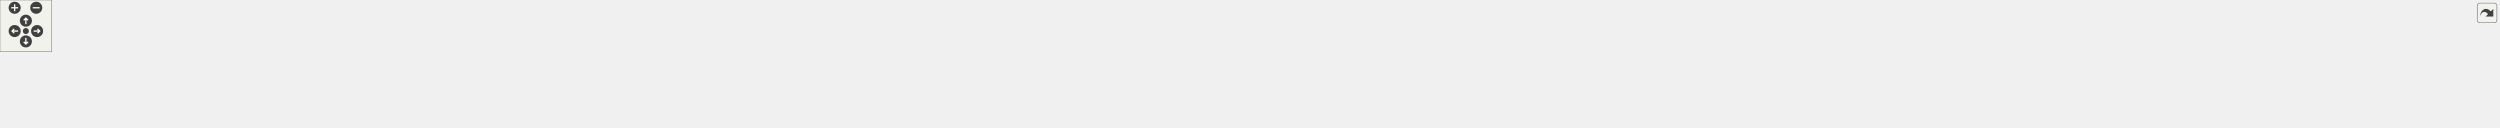
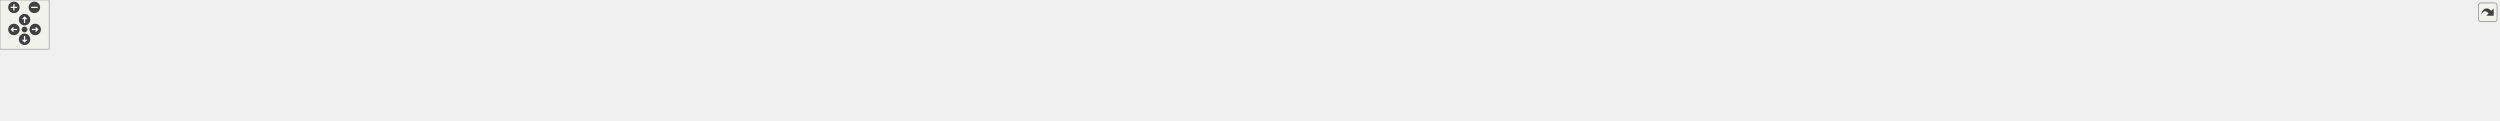
<svg xmlns="http://www.w3.org/2000/svg" xmlns:xlink="http://www.w3.org/1999/xlink" id="main" version="1.1" xml:space="preserve">
  <style type="text/css">
.edge:hover path { stroke: red; }
.edge:hover polygon { stroke: red; fill: red; }
</style>
  <defs>
    <circle id="rim" cx="0" cy="0" r="7" />
    <circle id="rim2" cx="0" cy="0" r="3.5" />
    <g id="zoomPlus">
      <use xlink:href="#rim" fill="#404040">
        <set attributeName="fill" to="#808080" begin="zoomplus.mouseover" end="zoomplus.mouseout" />
      </use>
      <path d="M-4,0h8M0,-4v8" fill="none" stroke="white" stroke-width="1.5" pointer-events="none" />
    </g>
    <g id="zoomMin">
      <use xlink:href="#rim" fill="#404040">
        <set attributeName="fill" to="#808080" begin="zoomminus.mouseover" end="zoomminus.mouseout" />
      </use>
      <path d="M-4,0h8" fill="none" stroke="white" stroke-width="1.5" pointer-events="none" />
    </g>
    <g id="dirArrow">
      <path fill="none" stroke="white" stroke-width="1.5" d="M0,-3.0v7 M-2.5,-0.5L0,-3.0L2.5,-0.5" />
    </g>
    <g id="resetDef">
      <use xlink:href="#rim2" fill="#404040">
        <set attributeName="fill" to="#808080" begin="reset.mouseover" end="reset.mouseout" />
      </use>
    </g>
  </defs>
  <svg id="graph" class="graph">
    <g id="viewport">
      <g id="node1" class="node">
        <g id="a_node1">
          <a xlink:title=" ">
-             <polygon fill="#bfbfbf" stroke="black" points="1407.5,-67.5 1407.5,-86.5 1502.5,-86.5 1502.5,-67.5 1407.5,-67.5" />
-             <text text-anchor="middle" x="1455" y="-74.5" font-family="Helvetica,sans-Serif" font-size="10.00">src/Constants.hpp</text>
+             <polygon fill="#bfbfbf" stroke="black" points="1487.5,-67.5 1487.5,-86.5 1582.5,-86.5 1582.5,-67.5 1487.5,-67.5" />
+             <text text-anchor="middle" x="1535" y="-74.5" font-family="Helvetica,sans-Serif" font-size="10.00">src/Constants.hpp</text>
          </a>
        </g>
      </g>
      <g id="node2" class="node">
        <g id="a_node2">
          <a xlink:href="HUDController_8cpp.html" target="_top" xlink:title=" ">
            <polygon fill="none" stroke="black" points="0,-6 0,-25 164,-25 164,-6 0,-6" />
            <text text-anchor="middle" x="82" y="-13" font-family="Helvetica,sans-Serif" font-size="10.00">src/Controllers/HUDController.cpp</text>
          </a>
        </g>
      </g>
      <g id="edge1" class="edge">
-         <path fill="none" stroke="midnightblue" d="M1397.33,-76.5C1216.42,-77.51 644.05,-76.62 173,-31 158.51,-29.6 142.82,-27.36 128.62,-25.06" />
-         <polygon fill="midnightblue" stroke="midnightblue" points="1397.45,-79.99 1407.42,-76.43 1397.4,-72.99 1397.45,-79.99" />
+         <path fill="none" stroke="midnightblue" d="M1477.17,-75.05C1251.79,-71.22 432.07,-55.82 173,-31 158.51,-29.61 142.82,-27.38 128.62,-25.08" />
+         <polygon fill="midnightblue" stroke="midnightblue" points="1477.39,-78.56 1487.44,-75.23 1477.51,-71.56 1477.39,-78.56" />
      </g>
      <g id="node3" class="node">
        <g id="a_node3">
          <a xlink:href="LevelController_8cpp.html" target="_top" xlink:title=" ">
            <polygon fill="none" stroke="black" points="182,-6 182,-25 348,-25 348,-6 182,-6" />
            <text text-anchor="middle" x="265" y="-13" font-family="Helvetica,sans-Serif" font-size="10.00">src/Controllers/LevelController.cpp</text>
          </a>
        </g>
      </g>
      <g id="edge2" class="edge">
-         <path fill="none" stroke="midnightblue" d="M1396.91,-75.97C1233.01,-75.4 753.17,-70.21 357,-31 342.36,-29.55 326.5,-27.3 312.14,-25" />
-         <polygon fill="midnightblue" stroke="midnightblue" points="1397.23,-79.48 1407.24,-76.01 1397.25,-72.48 1397.23,-79.48" />
+         <path fill="none" stroke="midnightblue" d="M1477.4,-76.2C1306.25,-76.3 785.93,-72.85 357,-31 342.36,-29.57 326.5,-27.33 312.14,-25.03" />
+         <polygon fill="midnightblue" stroke="midnightblue" points="1477.46,-79.71 1487.45,-76.2 1477.45,-72.71 1477.46,-79.71" />
      </g>
      <g id="node4" class="node">
        <g id="a_node4">
          <a xlink:href="HealthBarFactory_8cpp.html" target="_top" xlink:title=" ">
            <polygon fill="none" stroke="black" points="366,-6 366,-25 536,-25 536,-6 366,-6" />
            <text text-anchor="middle" x="451" y="-13" font-family="Helvetica,sans-Serif" font-size="10.00">src/Factories/HealthBarFactory.cpp</text>
          </a>
        </g>
      </g>
      <g id="edge3" class="edge">
-         <path fill="none" stroke="midnightblue" d="M1396.62,-75.21C1251.96,-72.79 865.49,-63.55 545,-31 530.38,-29.51 514.56,-27.31 500.15,-25.06" />
-         <polygon fill="midnightblue" stroke="midnightblue" points="1396.96,-78.71 1407.02,-75.38 1397.07,-71.72 1396.96,-78.71" />
+         <path fill="none" stroke="midnightblue" d="M1477.4,-75.55C1324.89,-73.87 898.13,-66.16 545,-31 530.21,-29.53 514.2,-27.3 499.66,-25.03" />
+         <polygon fill="midnightblue" stroke="midnightblue" points="1477.43,-79.05 1487.47,-75.65 1477.51,-72.05 1477.43,-79.05" />
      </g>
      <g id="node5" class="node">
        <g id="a_node5">
          <a xlink:href="main_8cpp.html" target="_top" xlink:title=" ">
            <polygon fill="none" stroke="black" points="554,-6 554,-25 626,-25 626,-6 554,-6" />
            <text text-anchor="middle" x="590" y="-13" font-family="Helvetica,sans-Serif" font-size="10.00">src/main.cpp</text>
          </a>
        </g>
      </g>
      <g id="edge4" class="edge">
-         <path fill="none" stroke="midnightblue" d="M1397.13,-74.75C1235.49,-70.97 781.52,-58.16 635,-31 627.58,-29.62 619.68,-27.36 612.6,-25.03" />
-         <polygon fill="midnightblue" stroke="midnightblue" points="1397.27,-78.26 1407.34,-74.99 1397.43,-71.26 1397.27,-78.26" />
+         <path fill="none" stroke="midnightblue" d="M1477.16,-75.08C1304.96,-72.04 797.6,-60.73 635,-31 627.57,-29.64 619.67,-27.39 612.6,-25.06" />
+         <polygon fill="midnightblue" stroke="midnightblue" points="1477.22,-78.58 1487.28,-75.26 1477.35,-71.59 1477.22,-78.58" />
      </g>
      <g id="node6" class="node">
        <g id="a_node6">
          <a xlink:href="CreditScene_8cpp.html" target="_top" xlink:title=" ">
            <polygon fill="none" stroke="black" points="644,-6 644,-25 784,-25 784,-6 644,-6" />
            <text text-anchor="middle" x="714" y="-13" font-family="Helvetica,sans-Serif" font-size="10.00">src/Scenes/CreditScene.cpp</text>
          </a>
        </g>
      </g>
      <g id="edge5" class="edge">
-         <path fill="none" stroke="midnightblue" d="M1397.45,-74.29C1282.3,-70.38 1015.46,-58.88 793,-31 780.82,-29.47 767.68,-27.28 755.68,-25.07" />
-         <polygon fill="midnightblue" stroke="midnightblue" points="1397.35,-77.79 1407.46,-74.62 1397.58,-70.79 1397.35,-77.79" />
+         <path fill="none" stroke="midnightblue" d="M1476.94,-74.87C1351.61,-71.89 1046.58,-61.85 793,-31 780.68,-29.5 767.38,-27.29 755.27,-25.05" />
+         <polygon fill="midnightblue" stroke="midnightblue" points="1477,-78.37 1487.07,-75.1 1477.16,-71.37 1477,-78.37" />
      </g>
      <g id="node7" class="node">
        <g id="a_node7">
          <a xlink:href="GameOverScene_8cpp.html" target="_top" xlink:title=" ">
            <polygon fill="none" stroke="black" points="802,-6 802,-25 964,-25 964,-6 802,-6" />
            <text text-anchor="middle" x="883" y="-13" font-family="Helvetica,sans-Serif" font-size="10.00">src/Scenes/GameOverScene.cpp</text>
          </a>
        </g>
      </g>
      <g id="edge6" class="edge">
-         <path fill="none" stroke="midnightblue" d="M1397.27,-71.86C1306.69,-65.08 1125.73,-50.41 973,-31 959.81,-29.32 945.59,-27.19 932.43,-25.07" />
-         <polygon fill="midnightblue" stroke="midnightblue" points="1397.1,-75.36 1407.34,-72.61 1397.62,-68.38 1397.1,-75.36" />
+         <path fill="none" stroke="midnightblue" d="M1477.03,-72.89C1374.92,-67.07 1156.44,-53.09 973,-31 959.49,-29.37 944.9,-27.2 931.48,-25.04" />
+         <polygon fill="midnightblue" stroke="midnightblue" points="1476.95,-76.39 1487.13,-73.46 1477.34,-69.4 1476.95,-76.39" />
      </g>
      <g id="node8" class="node">
        <g id="a_node8">
          <a xlink:href="LevelScene_8cpp.html" target="_top" xlink:title=" ">
            <polygon fill="none" stroke="black" points="982.5,-6 982.5,-25 1121.5,-25 1121.5,-6 982.5,-6" />
            <text text-anchor="middle" x="1052" y="-13" font-family="Helvetica,sans-Serif" font-size="10.00">src/Scenes/LevelScene.cpp</text>
          </a>
        </g>
      </g>
      <g id="edge7" class="edge">
-         <path fill="none" stroke="midnightblue" d="M1397.2,-68.82C1332.12,-60.54 1223.27,-46.12 1130,-31 1118.99,-29.21 1107.13,-27.11 1096.08,-25.06" />
-         <polygon fill="midnightblue" stroke="midnightblue" points="1396.9,-72.31 1407.26,-70.09 1397.78,-65.36 1396.9,-72.31" />
+         <path fill="none" stroke="midnightblue" d="M1477.28,-70.93C1398.56,-63.7 1253.23,-49.28 1130,-31 1118.56,-29.3 1106.22,-27.16 1094.82,-25.04" />
+         <polygon fill="midnightblue" stroke="midnightblue" points="1477.19,-74.43 1487.47,-71.86 1477.83,-67.46 1477.19,-74.43" />
      </g>
      <g id="node9" class="node">
        <g id="a_node9">
          <a xlink:href="LoadingScene_8cpp.html" target="_top" xlink:title=" ">
            <polygon fill="none" stroke="black" points="1139.5,-6 1139.5,-25 1288.5,-25 1288.5,-6 1139.5,-6" />
            <text text-anchor="middle" x="1214" y="-13" font-family="Helvetica,sans-Serif" font-size="10.00">src/Scenes/LoadingScene.cpp</text>
          </a>
        </g>
      </g>
      <g id="edge8" class="edge">
-         <path fill="none" stroke="midnightblue" d="M1410.61,-65.04C1363.82,-53.49 1291.12,-35.54 1248.47,-25.01" />
-         <polygon fill="midnightblue" stroke="midnightblue" points="1409.92,-68.48 1420.47,-67.48 1411.6,-61.68 1409.92,-68.48" />
+         <path fill="none" stroke="midnightblue" d="M1478.98,-65.62C1416.82,-54.09 1317.67,-35.72 1259.91,-25.01" />
+         <polygon fill="midnightblue" stroke="midnightblue" points="1478.54,-69.09 1489.01,-67.48 1479.81,-62.21 1478.54,-69.09" />
      </g>
      <g id="node10" class="node">
        <g id="a_node10">
          <a xlink:href="MenuScene_8cpp.html" target="_top" xlink:title=" ">
            <polygon fill="none" stroke="black" points="1306.5,-6 1306.5,-25 1445.5,-25 1445.5,-6 1306.5,-6" />
            <text text-anchor="middle" x="1376" y="-13" font-family="Helvetica,sans-Serif" font-size="10.00">src/Scenes/MenuScene.cpp</text>
          </a>
        </g>
      </g>
      <g id="edge9" class="edge">
-         <path fill="none" stroke="midnightblue" d="M1435.47,-61.29C1420.32,-49.88 1399.84,-34.46 1387.3,-25.01" />
-         <polygon fill="midnightblue" stroke="midnightblue" points="1433.59,-64.25 1443.68,-67.48 1437.8,-58.66 1433.59,-64.25" />
+         <path fill="none" stroke="midnightblue" d="M1502.75,-63.93C1471.85,-52.37 1425.99,-35.21 1398.74,-25.01" />
+         <polygon fill="midnightblue" stroke="midnightblue" points="1501.63,-67.25 1512.22,-67.48 1504.08,-60.69 1501.63,-67.25" />
      </g>
      <g id="node11" class="node">
        <g id="a_node11">
          <a xlink:href="PauseScene_8cpp.html" target="_top" xlink:title=" ">
            <polygon fill="none" stroke="black" points="1463.5,-6 1463.5,-25 1606.5,-25 1606.5,-6 1463.5,-6" />
            <text text-anchor="middle" x="1535" y="-13" font-family="Helvetica,sans-Serif" font-size="10.00">src/Scenes/PauseScene.cpp</text>
          </a>
        </g>
      </g>
      <g id="edge10" class="edge">
-         <path fill="none" stroke="midnightblue" d="M1474.77,-61.29C1490.12,-49.88 1510.86,-34.46 1523.56,-25.01" />
-         <polygon fill="midnightblue" stroke="midnightblue" points="1472.4,-58.7 1466.46,-67.48 1476.57,-64.32 1472.4,-58.7" />
+         <path fill="none" stroke="midnightblue" d="M1535,-57.32C1535,-46.5 1535,-33.4 1535,-25.01" />
+         <polygon fill="midnightblue" stroke="midnightblue" points="1531.5,-57.48 1535,-67.48 1538.5,-57.48 1531.5,-57.48" />
      </g>
      <g id="node12" class="node">
        <g id="a_node12">
          <a xlink:href="SaveSelectionScene_8cpp.html" target="_top" xlink:title=" ">
            <polygon fill="none" stroke="black" points="1625,-0.5 1625,-30.5 1757,-30.5 1757,-0.5 1625,-0.5" />
            <text text-anchor="start" x="1633" y="-18.5" font-family="Helvetica,sans-Serif" font-size="10.00">src/Scenes/SaveSelection</text>
            <text text-anchor="middle" x="1691" y="-7.5" font-family="Helvetica,sans-Serif" font-size="10.00">Scene.cpp</text>
          </a>
        </g>
      </g>
      <g id="edge11" class="edge">
-         <path fill="none" stroke="midnightblue" d="M1498.7,-64.98C1537.24,-55.27 1593.62,-41.05 1635.38,-30.52" />
-         <polygon fill="midnightblue" stroke="midnightblue" points="1497.65,-61.64 1488.81,-67.48 1499.37,-68.42 1497.65,-61.64" />
+         <path fill="none" stroke="midnightblue" d="M1566.86,-63.85C1592.2,-54.18 1627.69,-40.65 1654.23,-30.52" />
+         <polygon fill="midnightblue" stroke="midnightblue" points="1565.45,-60.64 1557.35,-67.48 1567.94,-67.18 1565.45,-60.64" />
      </g>
      <g id="node13" class="node">
        <g id="a_node13">
-           <a xlink:href="VictoryScene_8cpp.html" target="_top" xlink:title=" ">
-             <polygon fill="none" stroke="black" points="1775.5,-6 1775.5,-25 1920.5,-25 1920.5,-6 1775.5,-6" />
-             <text text-anchor="middle" x="1848" y="-13" font-family="Helvetica,sans-Serif" font-size="10.00">src/Scenes/VictoryScene.cpp</text>
+           <a xlink:href="StatsScene_8cpp.html" target="_top" xlink:title=" ">
+             <polygon fill="none" stroke="black" points="1775,-6 1775,-25 1913,-25 1913,-6 1775,-6" />
+             <text text-anchor="middle" x="1844" y="-13" font-family="Helvetica,sans-Serif" font-size="10.00">src/Scenes/StatsScene.cpp</text>
          </a>
        </g>
      </g>
      <g id="edge12" class="edge">
-         <path fill="none" stroke="midnightblue" d="M1512.81,-68.19C1575.32,-59.61 1677.86,-45.17 1766,-31 1777.42,-29.16 1789.71,-27.06 1801.21,-25.03" />
-         <polygon fill="midnightblue" stroke="midnightblue" points="1512.19,-64.74 1502.76,-69.56 1513.14,-71.67 1512.19,-64.74" />
+         <path fill="none" stroke="midnightblue" d="M1589.29,-65.55C1649.16,-54.02 1744.32,-35.69 1799.81,-25.01" />
+         <polygon fill="midnightblue" stroke="midnightblue" points="1588.43,-62.15 1579.27,-67.48 1589.75,-69.02 1588.43,-62.15" />
      </g>
      <g id="node14" class="node">
        <g id="a_node14">
-           <a xlink:href="EnemyMovementBehaviour_8cpp.html" target="_top" xlink:title=" ">
-             <polygon fill="none" stroke="black" points="1939,-0.5 1939,-30.5 2095,-30.5 2095,-0.5 1939,-0.5" />
-             <text text-anchor="start" x="1947" y="-18.5" font-family="Helvetica,sans-Serif" font-size="10.00">src/Scripts/Enemies</text>
-             <text text-anchor="middle" x="2017" y="-7.5" font-family="Helvetica,sans-Serif" font-size="10.00">/EnemyMovementBehaviour.cpp</text>
+           <a xlink:href="VictoryScene_8cpp.html" target="_top" xlink:title=" ">
+             <polygon fill="none" stroke="black" points="1931.5,-6 1931.5,-25 2076.5,-25 2076.5,-6 1931.5,-6" />
+             <text text-anchor="middle" x="2004" y="-13" font-family="Helvetica,sans-Serif" font-size="10.00">src/Scenes/VictoryScene.cpp</text>
          </a>
        </g>
      </g>
      <g id="edge13" class="edge">
-         <path fill="none" stroke="midnightblue" d="M1512.88,-71.84C1602.48,-65.11 1780.08,-50.57 1930,-31 1932.88,-30.62 1935.82,-30.22 1938.78,-29.8" />
-         <polygon fill="midnightblue" stroke="midnightblue" points="1512.37,-68.37 1502.66,-72.61 1512.89,-75.35 1512.37,-68.37" />
+         <path fill="none" stroke="midnightblue" d="M1593.07,-70.33C1668.89,-62.68 1805.67,-48.03 1922,-31 1933.87,-29.26 1946.67,-27.13 1958.54,-25.03" />
+         <polygon fill="midnightblue" stroke="midnightblue" points="1592.38,-66.88 1582.78,-71.36 1593.08,-73.85 1592.38,-66.88" />
      </g>
      <g id="node15" class="node">
        <g id="a_node15">
-           <a xlink:href="EnemyTroopTruckBehaviour_8cpp.html" target="_top" xlink:title=" ">
-             <polygon fill="none" stroke="black" points="2113,-0.5 2113,-30.5 2273,-30.5 2273,-0.5 2113,-0.5" />
-             <text text-anchor="start" x="2121" y="-18.5" font-family="Helvetica,sans-Serif" font-size="10.00">src/Scripts/Enemies</text>
-             <text text-anchor="middle" x="2193" y="-7.5" font-family="Helvetica,sans-Serif" font-size="10.00">/EnemyTroopTruckBehaviour.cpp</text>
+           <a xlink:href="EnemyMovementBehaviour_8cpp.html" target="_top" xlink:title=" ">
+             <polygon fill="none" stroke="black" points="2095,-0.5 2095,-30.5 2251,-30.5 2251,-0.5 2095,-0.5" />
+             <text text-anchor="start" x="2103" y="-18.5" font-family="Helvetica,sans-Serif" font-size="10.00">src/Scripts/Enemies</text>
+             <text text-anchor="middle" x="2173" y="-7.5" font-family="Helvetica,sans-Serif" font-size="10.00">/EnemyMovementBehaviour.cpp</text>
          </a>
        </g>
      </g>
      <g id="edge14" class="edge">
-         <path fill="none" stroke="midnightblue" d="M1512.98,-73.78C1626.66,-69.02 1886.68,-56.18 2104,-31 2106.95,-30.66 2109.96,-30.29 2113,-29.89" />
-         <polygon fill="midnightblue" stroke="midnightblue" points="1512.62,-70.29 1502.77,-74.2 1512.91,-77.28 1512.62,-70.29" />
+         <path fill="none" stroke="midnightblue" d="M1592.92,-72.87C1693.5,-67.07 1906.84,-53.21 2086,-31 2088.89,-30.64 2091.83,-30.26 2094.79,-29.85" />
+         <polygon fill="midnightblue" stroke="midnightblue" points="1592.46,-69.39 1582.68,-73.45 1592.86,-76.38 1592.46,-69.39" />
      </g>
      <g id="node16" class="node">
        <g id="a_node16">
-           <a xlink:href="AirstrikeAbilityBehaviour_8cpp.html" target="_top" xlink:title=" ">
-             <polygon fill="none" stroke="black" points="2291.5,-0.5 2291.5,-30.5 2434.5,-30.5 2434.5,-0.5 2291.5,-0.5" />
-             <text text-anchor="start" x="2299.5" y="-18.5" font-family="Helvetica,sans-Serif" font-size="10.00">src/Scripts/Heroes</text>
-             <text text-anchor="middle" x="2363" y="-7.5" font-family="Helvetica,sans-Serif" font-size="10.00">/AirstrikeAbilityBehaviour.cpp</text>
+           <a xlink:href="EnemyTroopTruckBehaviour_8cpp.html" target="_top" xlink:title=" ">
+             <polygon fill="none" stroke="black" points="2269,-0.5 2269,-30.5 2429,-30.5 2429,-0.5 2269,-0.5" />
+             <text text-anchor="start" x="2277" y="-18.5" font-family="Helvetica,sans-Serif" font-size="10.00">src/Scripts/Enemies</text>
+             <text text-anchor="middle" x="2349" y="-7.5" font-family="Helvetica,sans-Serif" font-size="10.00">/EnemyTroopTruckBehaviour.cpp</text>
          </a>
        </g>
      </g>
      <g id="edge15" class="edge">
-         <path fill="none" stroke="midnightblue" d="M1512.84,-75.29C1647.94,-73.11 1994.55,-64.42 2282,-31 2284.98,-30.65 2288.02,-30.27 2291.08,-29.85" />
-         <polygon fill="midnightblue" stroke="midnightblue" points="1512.66,-71.79 1502.72,-75.45 1512.77,-78.79 1512.66,-71.79" />
+         <path fill="none" stroke="midnightblue" d="M1592.96,-74.36C1716.12,-70.45 2012.8,-58.74 2260,-31 2262.96,-30.67 2265.96,-30.31 2269,-29.92" />
+         <polygon fill="midnightblue" stroke="midnightblue" points="1592.53,-70.87 1582.64,-74.68 1592.75,-77.87 1592.53,-70.87" />
      </g>
      <g id="node17" class="node">
        <g id="a_node17">
-           <a xlink:href="UserMovementBehaviour_8cpp.html" target="_top" xlink:title=" ">
-             <polygon fill="none" stroke="black" points="2453,-0.5 2453,-30.5 2601,-30.5 2601,-0.5 2453,-0.5" />
-             <text text-anchor="start" x="2461" y="-18.5" font-family="Helvetica,sans-Serif" font-size="10.00">src/Scripts/Heroes</text>
-             <text text-anchor="middle" x="2527" y="-7.5" font-family="Helvetica,sans-Serif" font-size="10.00">/UserMovementBehaviour.cpp</text>
+           <a xlink:href="AirstrikeAbilityBehaviour_8cpp.html" target="_top" xlink:title=" ">
+             <polygon fill="none" stroke="black" points="2447.5,-0.5 2447.5,-30.5 2590.5,-30.5 2590.5,-0.5 2447.5,-0.5" />
+             <text text-anchor="start" x="2455.5" y="-18.5" font-family="Helvetica,sans-Serif" font-size="10.00">src/Scripts/Heroes</text>
+             <text text-anchor="middle" x="2519" y="-7.5" font-family="Helvetica,sans-Serif" font-size="10.00">/AirstrikeAbilityBehaviour.cpp</text>
          </a>
        </g>
      </g>
      <g id="edge16" class="edge">
-         <path fill="none" stroke="midnightblue" d="M1512.59,-75.94C1665.04,-75.23 2091.59,-69.64 2444,-31 2446.91,-30.68 2449.87,-30.32 2452.86,-29.94" />
-         <polygon fill="midnightblue" stroke="midnightblue" points="1512.5,-72.44 1502.52,-75.98 1512.53,-79.44 1512.5,-72.44" />
+         <path fill="none" stroke="midnightblue" d="M1592.99,-75.66C1736.64,-74.28 2120.39,-67.19 2438,-31 2440.98,-30.66 2444.02,-30.28 2447.08,-29.86" />
+         <polygon fill="midnightblue" stroke="midnightblue" points="1592.63,-72.17 1582.66,-75.76 1592.69,-79.17 1592.63,-72.17" />
      </g>
      <g id="node18" class="node">
        <g id="a_node18">
-           <a xlink:href="HealthBarBehaviour_8cpp.html" target="_top" xlink:title=" ">
-             <polygon fill="none" stroke="black" points="2619.5,-0.5 2619.5,-30.5 2750.5,-30.5 2750.5,-0.5 2619.5,-0.5" />
-             <text text-anchor="start" x="2627.5" y="-18.5" font-family="Helvetica,sans-Serif" font-size="10.00">src/Scripts/Hud/HealthBar</text>
-             <text text-anchor="middle" x="2685" y="-7.5" font-family="Helvetica,sans-Serif" font-size="10.00">Behaviour.cpp</text>
+           <a xlink:href="UserMovementBehaviour_8cpp.html" target="_top" xlink:title=" ">
+             <polygon fill="none" stroke="black" points="2609,-0.5 2609,-30.5 2757,-30.5 2757,-0.5 2609,-0.5" />
+             <text text-anchor="start" x="2617" y="-18.5" font-family="Helvetica,sans-Serif" font-size="10.00">src/Scripts/Heroes</text>
+             <text text-anchor="middle" x="2683" y="-7.5" font-family="Helvetica,sans-Serif" font-size="10.00">/UserMovementBehaviour.cpp</text>
          </a>
        </g>
      </g>
      <g id="edge17" class="edge">
-         <path fill="none" stroke="midnightblue" d="M1512.94,-74.91C1715.89,-70.91 2393.97,-55.94 2610,-31 2613.03,-30.65 2616.12,-30.25 2619.24,-29.8" />
-         <polygon fill="midnightblue" stroke="midnightblue" points="1512.72,-71.41 1502.79,-75.11 1512.86,-78.41 1512.72,-71.41" />
+         <path fill="none" stroke="midnightblue" d="M1592.79,-76.21C1753.17,-76.21 2217.19,-72.35 2600,-31 2602.91,-30.69 2605.87,-30.33 2608.86,-29.95" />
+         <polygon fill="midnightblue" stroke="midnightblue" points="1592.67,-72.71 1582.67,-76.2 1592.67,-79.71 1592.67,-72.71" />
      </g>
      <g id="node19" class="node">
        <g id="a_node19">
+           <a xlink:href="HealthBarBehaviour_8cpp.html" target="_top" xlink:title=" ">
+             <polygon fill="none" stroke="black" points="2775.5,-0.5 2775.5,-30.5 2906.5,-30.5 2906.5,-0.5 2775.5,-0.5" />
+             <text text-anchor="start" x="2783.5" y="-18.5" font-family="Helvetica,sans-Serif" font-size="10.00">src/Scripts/Hud/HealthBar</text>
+             <text text-anchor="middle" x="2841" y="-7.5" font-family="Helvetica,sans-Serif" font-size="10.00">Behaviour.cpp</text>
+           </a>
+         </g>
+       </g>
+       <g id="edge18" class="edge">
+         <path fill="none" stroke="midnightblue" d="M1592.81,-75.07C1804.11,-71.5 2534.33,-57.47 2766,-31 2769.03,-30.65 2772.12,-30.25 2775.24,-29.81" />
+         <polygon fill="midnightblue" stroke="midnightblue" points="1592.5,-71.58 1582.56,-75.24 1592.61,-78.58 1592.5,-71.58" />
+       </g>
+       <g id="node20" class="node">
+         <g id="a_node20">
          <a xlink:href="ConfettiBehaviour_8cpp.html" target="_top" xlink:title=" ">
-             <polygon fill="none" stroke="black" points="2769,-0.5 2769,-30.5 2897,-30.5 2897,-0.5 2769,-0.5" />
-             <text text-anchor="start" x="2777" y="-18.5" font-family="Helvetica,sans-Serif" font-size="10.00">src/Scripts/Menu/Confetti</text>
-             <text text-anchor="middle" x="2833" y="-7.5" font-family="Helvetica,sans-Serif" font-size="10.00">Behaviour.cpp</text>
-           </a>
-         </g>
-       </g>
-       <g id="edge18" class="edge">
-         <path fill="none" stroke="midnightblue" d="M1512.64,-75.25C1731.77,-72.22 2513.11,-59.59 2760,-31 2762.95,-30.66 2765.96,-30.26 2769,-29.82" />
-         <polygon fill="midnightblue" stroke="midnightblue" points="1512.58,-71.75 1502.63,-75.39 1512.68,-78.75 1512.58,-71.75" />
+             <polygon fill="none" stroke="black" points="2925,-0.5 2925,-30.5 3053,-30.5 3053,-0.5 2925,-0.5" />
+             <text text-anchor="start" x="2933" y="-18.5" font-family="Helvetica,sans-Serif" font-size="10.00">src/Scripts/Menu/Confetti</text>
+             <text text-anchor="middle" x="2989" y="-7.5" font-family="Helvetica,sans-Serif" font-size="10.00">Behaviour.cpp</text>
+           </a>
+         </g>
+       </g>
+       <g id="edge19" class="edge">
+         <path fill="none" stroke="midnightblue" d="M1592.57,-75.38C1819.62,-72.74 2653.42,-61.15 2916,-31 2918.95,-30.66 2921.96,-30.27 2925,-29.83" />
+         <polygon fill="midnightblue" stroke="midnightblue" points="1592.49,-71.88 1582.53,-75.5 1592.57,-78.88 1592.49,-71.88" />
      </g>
    </g>
  </svg>
  <g id="navigator" transform="translate(0 0)" fill="#404254">
    <rect fill="#f2f5e9" fill-opacity="0.5" stroke="#606060" stroke-width=".5" x="0" y="0" width="60" height="60" />
    <use id="zoomplus" xlink:href="#zoomPlus" x="17" y="9" />
    <use id="zoomminus" xlink:href="#zoomMin" x="42" y="9" />
    <use id="reset" xlink:href="#resetDef" x="30" y="36" />
    <g id="arrowUp" xlink:href="#dirArrow" transform="translate(30 24)">
      <use xlink:href="#rim" fill="#404040">
        <set attributeName="fill" to="#808080" begin="arrowUp.mouseover" end="arrowUp.mouseout" />
      </use>
      <path fill="none" stroke="white" stroke-width="1.5" d="M0,-3.0v7 M-2.5,-0.5L0,-3.0L2.5,-0.5" />
    </g>
    <g id="arrowRight" xlink:href="#dirArrow" transform="rotate(90) translate(36 -43)">
      <use xlink:href="#rim" fill="#404040">
        <set attributeName="fill" to="#808080" begin="arrowRight.mouseover" end="arrowRight.mouseout" />
      </use>
      <path fill="none" stroke="white" stroke-width="1.5" d="M0,-3.0v7 M-2.5,-0.5L0,-3.0L2.5,-0.5" />
    </g>
    <g id="arrowDown" xlink:href="#dirArrow" transform="rotate(180) translate(-30 -48)">
      <use xlink:href="#rim" fill="#404040">
        <set attributeName="fill" to="#808080" begin="arrowDown.mouseover" end="arrowDown.mouseout" />
      </use>
      <path fill="none" stroke="white" stroke-width="1.5" d="M0,-3.0v7 M-2.5,-0.5L0,-3.0L2.5,-0.5" />
    </g>
    <g id="arrowLeft" xlink:href="#dirArrow" transform="rotate(270) translate(-36 17)">
      <use xlink:href="#rim" fill="#404040">
        <set attributeName="fill" to="#808080" begin="arrowLeft.mouseover" end="arrowLeft.mouseout" />
      </use>
      <path fill="none" stroke="white" stroke-width="1.5" d="M0,-3.0v7 M-2.5,-0.5L0,-3.0L2.5,-0.5" />
    </g>
  </g>
  <svg viewBox="0 0 15 15" width="100%" height="30px" preserveAspectRatio="xMaxYMin meet">
    <g id="arrow_out" transform="scale(0.3 0.3)">
      <a xlink:href="Constants_8hpp__dep__incl_org.svg" target="_base">
        <rect id="button" ry="5" rx="5" y="6" x="6" height="38" width="38" fill="#f2f5e9" fill-opacity="0.5" stroke="#606060" stroke-width="1.0" />
        <path id="arrow" d="M 11.5,31.437 C 11.94,20.098 22.043,11.323 32.159,21.979 L 37.069,17.246 C 37.069,17.246 37.088,32 37.088,32 L 22.16,31.978 C 22.16,31.978 26.998,27.14 26.998,27.14 C 18.529,18.264 13.292,25.23 11.5,31.437 z" style="fill:#404040;" />
      </a>
    </g>
  </svg>
</svg>
